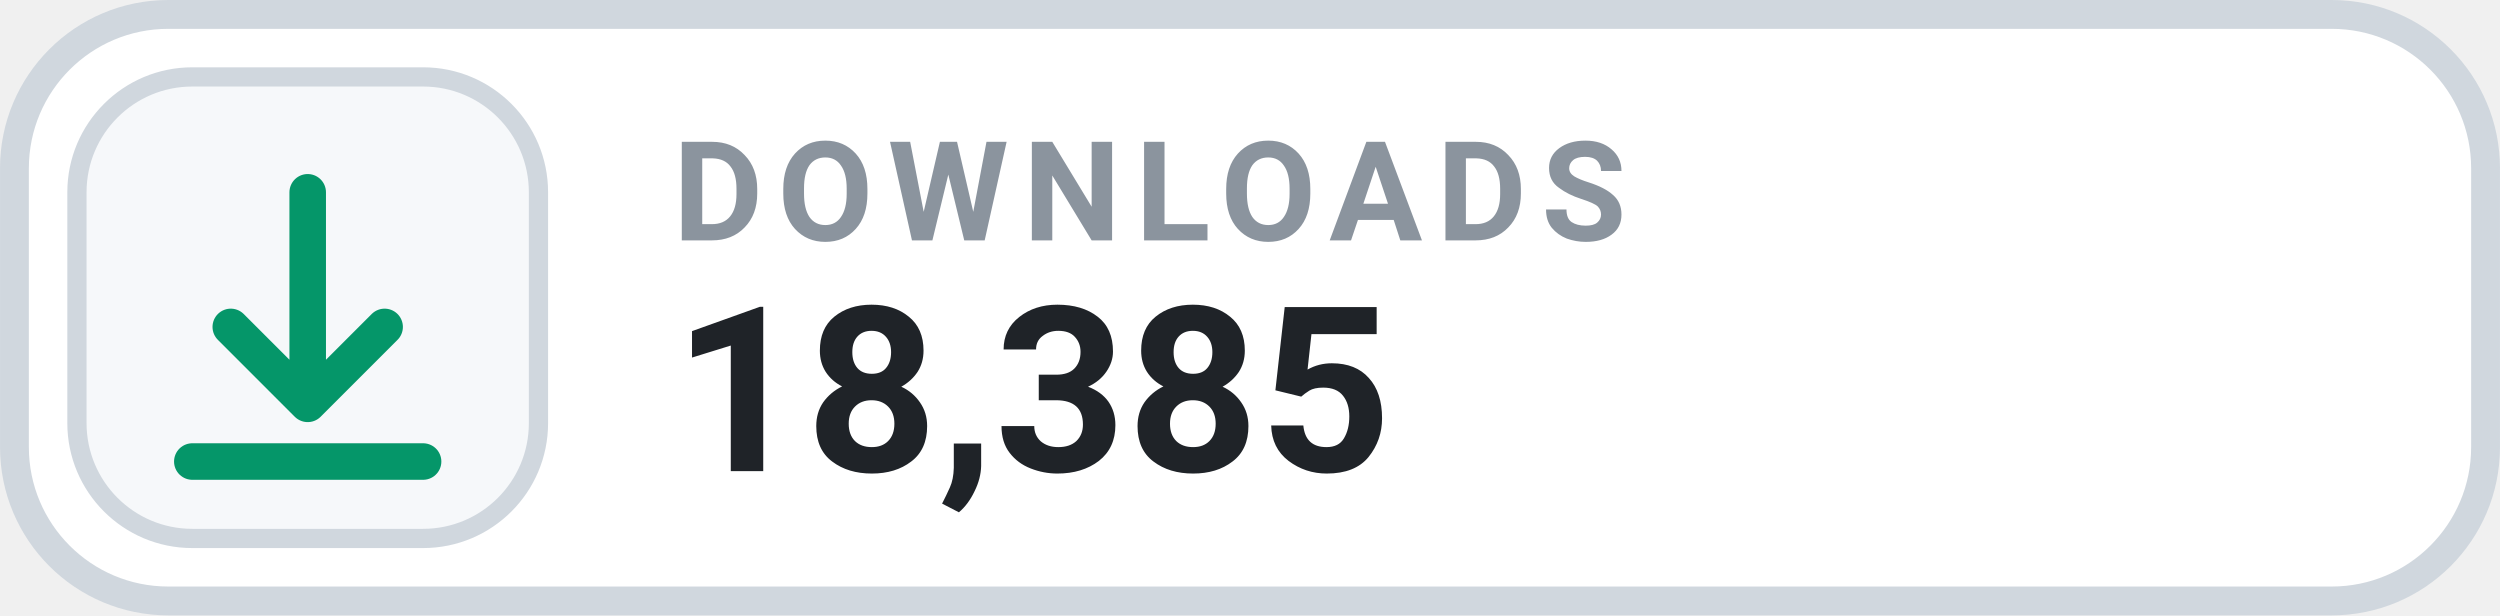
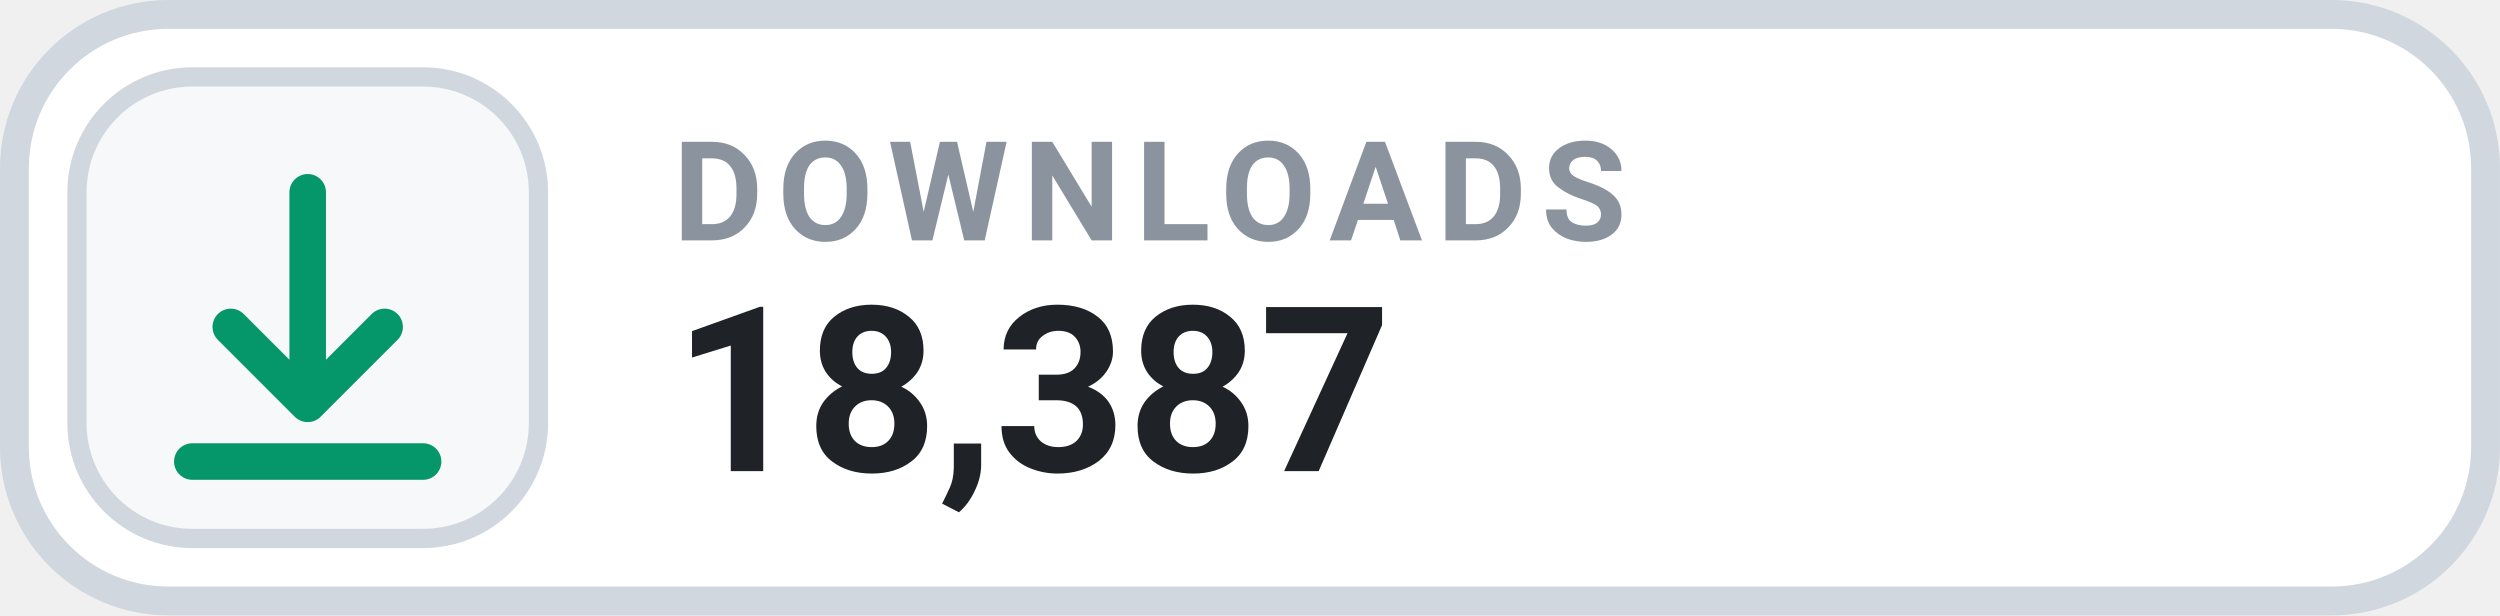
- <svg xmlns="http://www.w3.org/2000/svg" width="126" height="31.015" viewBox="0 0 130 32" role="img" aria-label="DOWNLOADS 18,385">
+ <svg xmlns="http://www.w3.org/2000/svg" width="126" height="31.015" viewBox="0 0 130 32" role="img" aria-label="DOWNLOADS 18,387">
  <rect x=".75" y=".75" width="128.5" height="30.5" rx="8" fill="#FFFFFF" stroke="#D0D7DE" stroke-width="1.5" />
  <rect x="4" y="4" width="24" height="24" rx="6" fill="#F6F8FA" stroke="#D0D7DE" stroke-width="1" />
  <g transform="translate(16 16)" style="color:#059669;">
    <path d="M0 -6 v11 m0 0 l4 -4 m-4 4 l-4 -4 M-6 8 h12" fill="none" stroke="currentColor" stroke-width="1.9" stroke-linecap="round" stroke-linejoin="round" />
  </g>
  <text x="35" y="12.5" fill="#8B949E" font-family="-apple-system,BlinkMacSystemFont,'Segoe UI',Roboto,Helvetica,Arial,sans-serif" font-size="7.2" font-weight="700" letter-spacing=".75">DOWNLOADS</text>
-   <text x="35" y="24.5" fill="#1F2328" font-family="-apple-system,BlinkMacSystemFont,'Segoe UI',Roboto,Helvetica,Arial,sans-serif" font-size="12" font-weight="700">18,385</text>
+   <text x="35" y="24.5" fill="#1F2328" font-family="-apple-system,BlinkMacSystemFont,'Segoe UI',Roboto,Helvetica,Arial,sans-serif" font-size="12" font-weight="700">18,387</text>
</svg>
